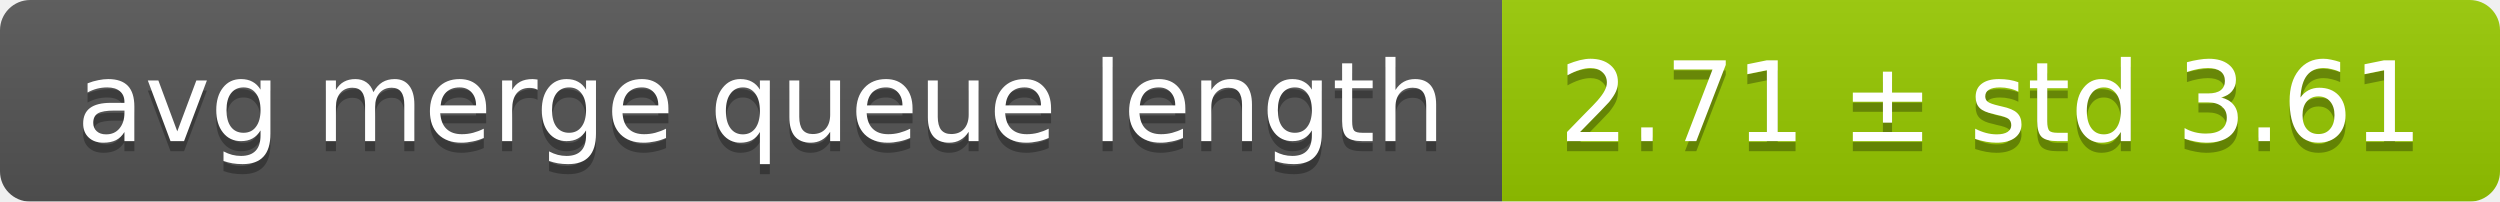
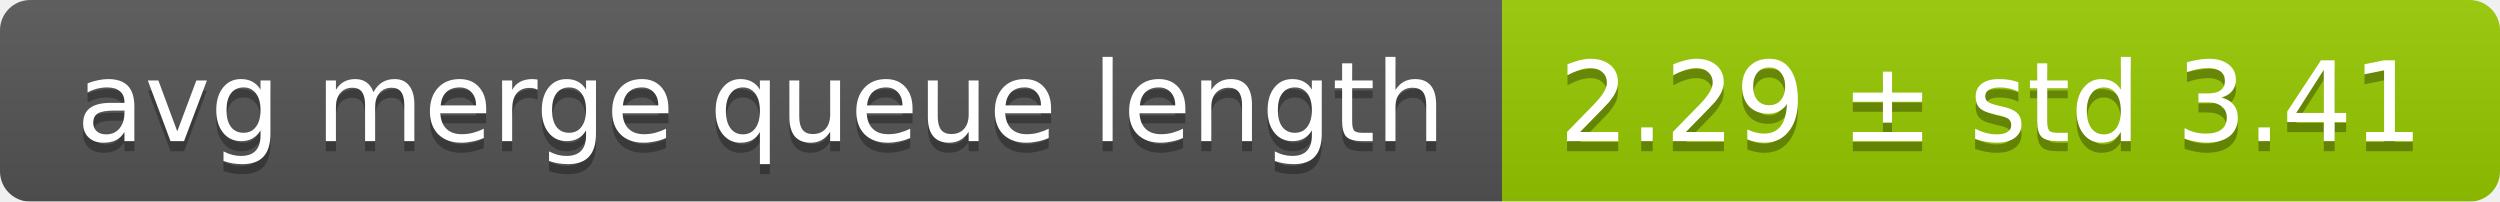
<svg xmlns="http://www.w3.org/2000/svg" width="248" height="20">
  <linearGradient id="smooth" x2="0" y2="100%">
    <stop offset="0" stop-color="#bbb" stop-opacity=".1" />
    <stop offset="1" stop-opacity=".1" />
  </linearGradient>
  <mask id="round">
    <rect width="248" height="20" rx="3" fill="#fff" />
  </mask>
  <g mask="url(#round)">
    <rect width="149" height="20" fill="#555" />
    <rect x="149" width="99" height="20" fill="#97ca00" />
    <rect width="248" height="20" fill="url(#smooth)" />
  </g>
  <g fill="#fff" text-anchor="middle" font-family="DejaVu Sans,Verdana,Geneva,sans-serif" font-size="11">
    <text x="75.5" y="15" fill="#010101" fill-opacity=".3">avg merge queue length</text>
    <text x="75.5" y="14">avg merge queue length</text>
-     <text x="197.5" y="15" fill="#010101" fill-opacity=".3">2.71 ± std 3.61</text>
-     <text x="197.5" y="14">2.71 ± std 3.61</text>
+     <text x="197.5" y="15" fill="#010101" fill-opacity=".3">2.29 ± std 3.41</text>
+     <text x="197.5" y="14">2.29 ± std 3.41</text>
  </g>
</svg>
